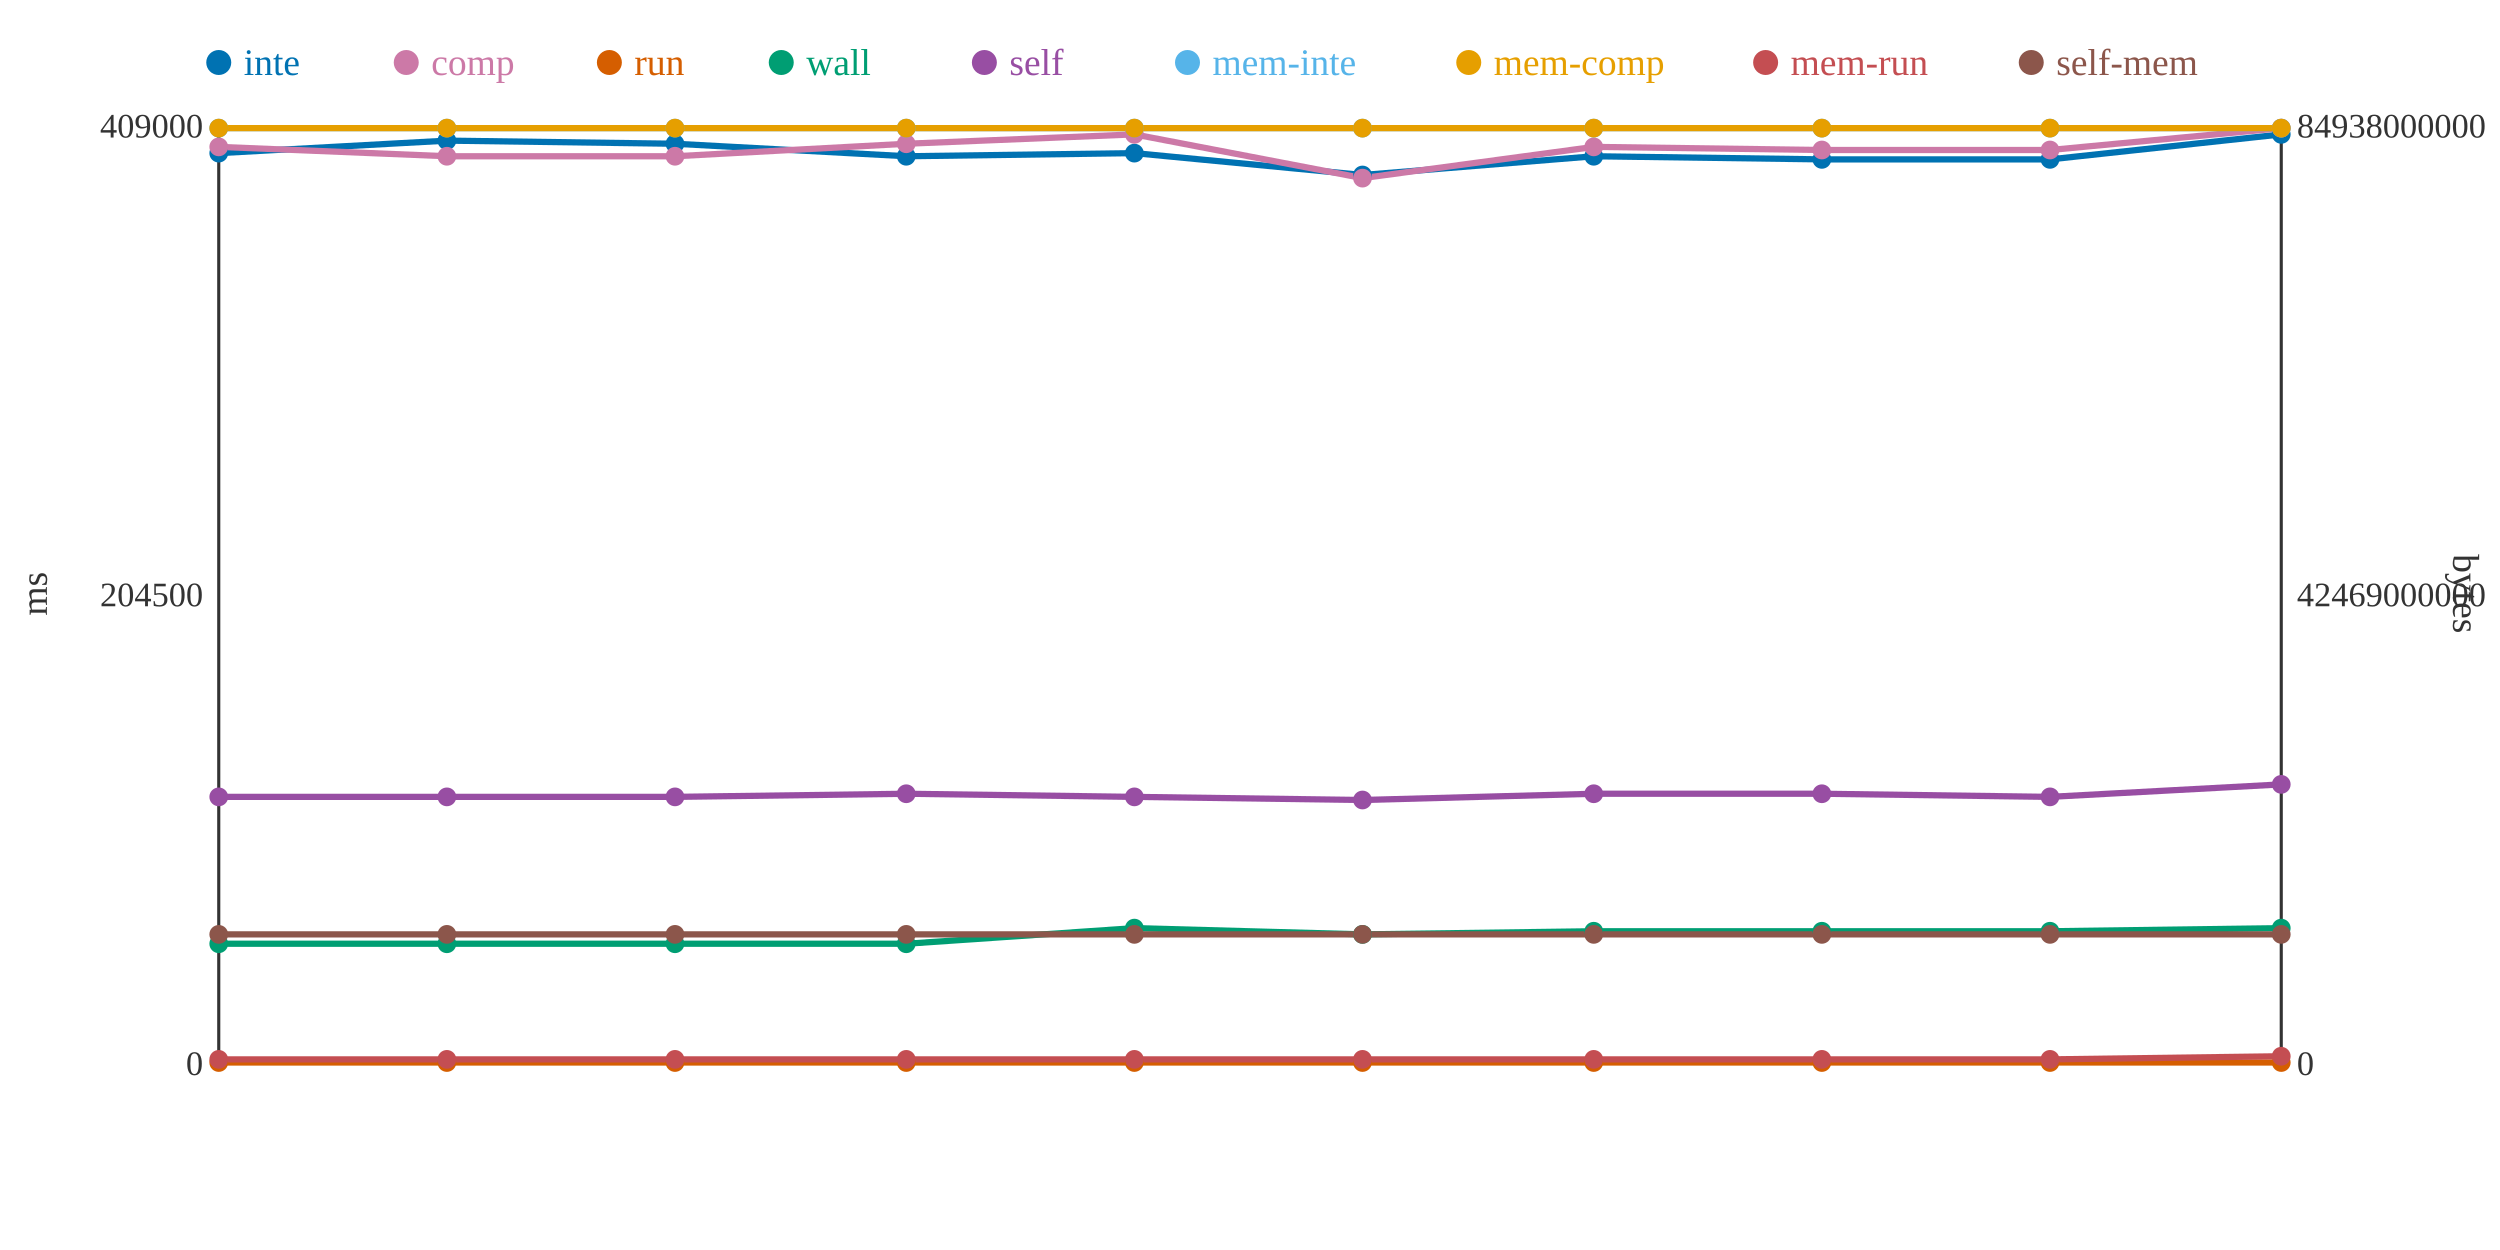
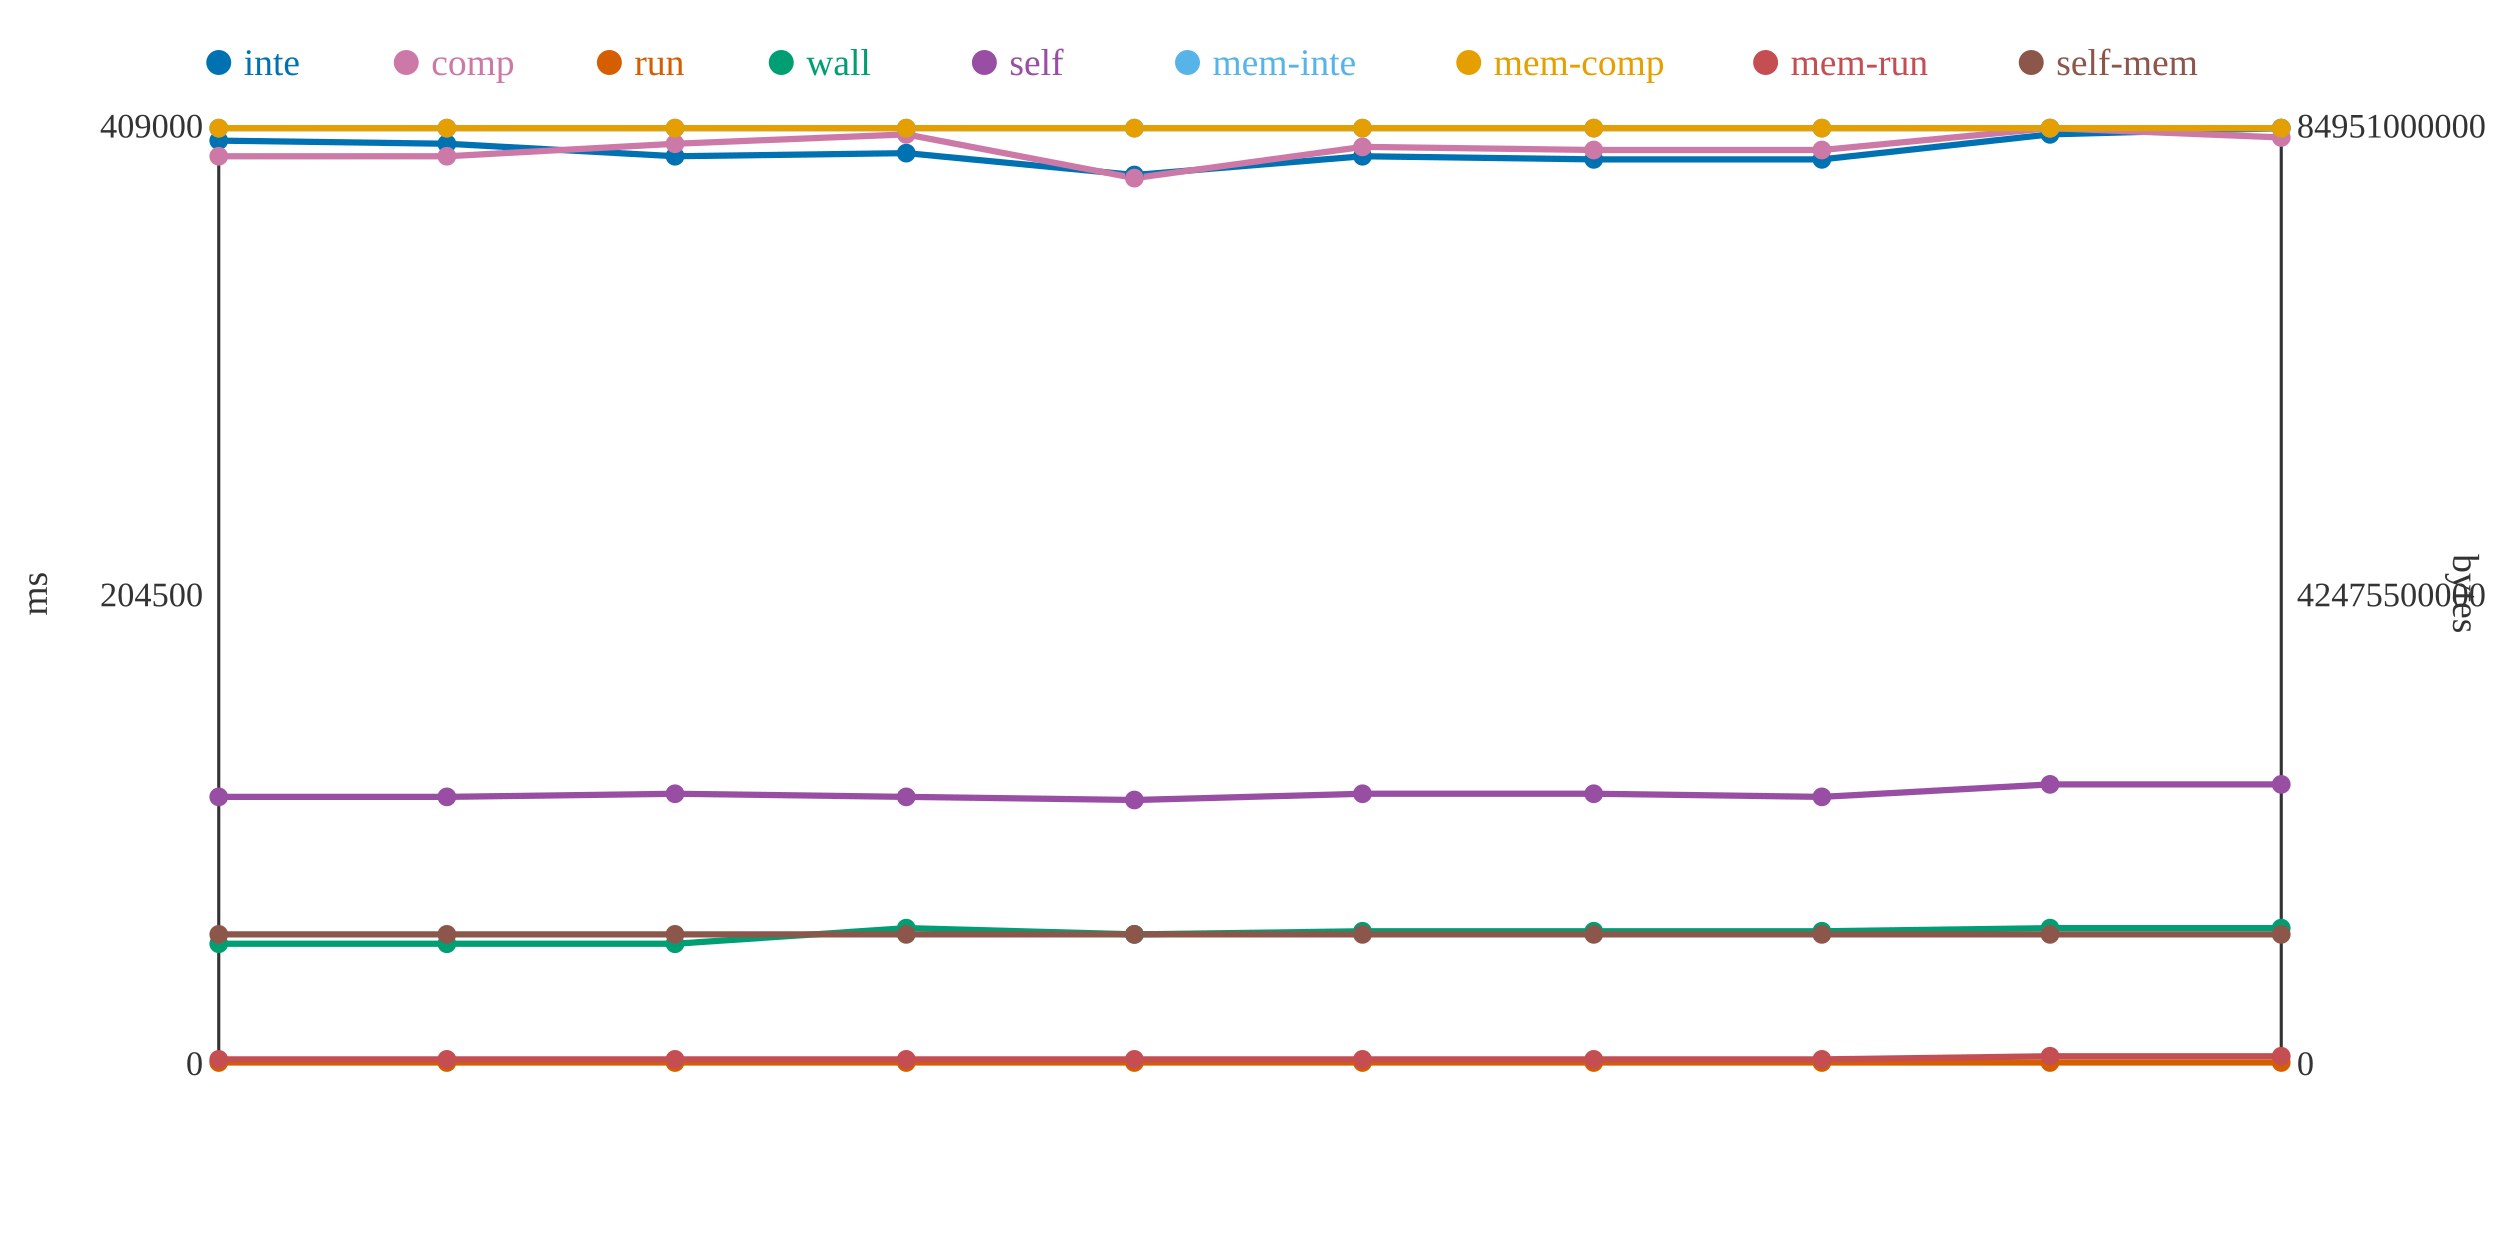
<svg xmlns="http://www.w3.org/2000/svg" width="800" height="400">
  <rect width="800" height="400" fill="white" />
  <line x1="70" y1="40" x2="70" y2="340" stroke="#333" stroke-width="1" />
  <line x1="70" y1="340" x2="730" y2="340" stroke="#333" stroke-width="1" />
  <line x1="730" y1="40" x2="730" y2="340" stroke="#333" stroke-width="1" />
  <text x="65" y="344" text-anchor="end" font-size="11" fill="#333">0</text>
  <text x="65" y="194" text-anchor="end" font-size="11" fill="#333">204500</text>
  <text x="65" y="44" text-anchor="end" font-size="11" fill="#333">409000</text>
  <text x="15" y="190" text-anchor="middle" font-size="12" fill="#333" transform="rotate(-90 15 190)">ms</text>
  <text x="735" y="344" text-anchor="start" font-size="11" fill="#333">0</text>
-   <text x="735" y="194" text-anchor="start" font-size="11" fill="#333">42469000000</text>
-   <text x="735" y="44" text-anchor="start" font-size="11" fill="#333">84938000000</text>
+   <text x="735" y="194" text-anchor="start" font-size="11" fill="#333">42475500000</text>
+   <text x="735" y="44" text-anchor="start" font-size="11" fill="#333">84951000000</text>
  <text x="785" y="190" text-anchor="middle" font-size="12" fill="#333" transform="rotate(90 785 190)">bytes</text>
-   <polyline points="70,49 143,45 216,46 290,50 363,49 436,56 510,50 583,51 656,51 730,43" fill="none" stroke="#0072B2" stroke-width="2" />
-   <polyline points="70,47 143,50 216,50 290,46 363,43 436,57 510,47 583,48 656,48 730,41" fill="none" stroke="#CC79A7" stroke-width="2" />
+   <polyline points="70,45 143,46 216,50 290,49 363,56 436,50 510,51 583,51 656,43 730,41" fill="none" stroke="#0072B2" stroke-width="2" />
+   <polyline points="70,50 143,50 216,46 290,43 363,57 436,47 510,48 583,48 656,41 730,44" fill="none" stroke="#CC79A7" stroke-width="2" />
  <polyline points="70,340 143,340 216,340 290,340 363,340 436,340 510,340 583,340 656,340 730,340" fill="none" stroke="#D55E00" stroke-width="2" />
-   <polyline points="70,302 143,302 216,302 290,302 363,297 436,299 510,298 583,298 656,298 730,297" fill="none" stroke="#009E73" stroke-width="2" />
-   <polyline points="70,255 143,255 216,255 290,254 363,255 436,256 510,254 583,254 656,255 730,251" fill="none" stroke="#984EA3" stroke-width="2" />
+   <polyline points="70,302 143,302 216,302 290,297 363,299 436,298 510,298 583,298 656,297 730,297" fill="none" stroke="#009E73" stroke-width="2" />
+   <polyline points="70,255 143,255 216,254 290,255 363,256 436,254 510,254 583,255 656,251 730,251" fill="none" stroke="#984EA3" stroke-width="2" />
  <polyline points="70,41 143,41 216,41 290,41 363,41 436,41 510,41 583,41 656,41 730,41" fill="none" stroke="#56B4E9" stroke-width="2" />
  <polyline points="70,41 143,41 216,41 290,41 363,41 436,41 510,41 583,41 656,41 730,41" fill="none" stroke="#E69F00" stroke-width="2" />
-   <polyline points="70,339 143,339 216,339 290,339 363,339 436,339 510,339 583,339 656,339 730,338" fill="none" stroke="#C44E52" stroke-width="2" />
+   <polyline points="70,339 143,339 216,339 290,339 363,339 436,339 510,339 583,339 656,338 730,338" fill="none" stroke="#C44E52" stroke-width="2" />
  <polyline points="70,299 143,299 216,299 290,299 363,299 436,299 510,299 583,299 656,299 730,299" fill="none" stroke="#8C564B" stroke-width="2" />
-   <circle cx="70" cy="49" r="3" fill="#0072B2" />
-   <circle cx="70" cy="47" r="3" fill="#CC79A7" />
+   <circle cx="70" cy="45" r="3" fill="#0072B2" />
+   <circle cx="70" cy="50" r="3" fill="#CC79A7" />
  <circle cx="70" cy="340" r="3" fill="#D55E00" />
  <circle cx="70" cy="302" r="3" fill="#009E73" />
  <circle cx="70" cy="255" r="3" fill="#984EA3" />
  <circle cx="70" cy="41" r="3" fill="#56B4E9" />
  <circle cx="70" cy="41" r="3" fill="#E69F00" />
  <circle cx="70" cy="339" r="3" fill="#C44E52" />
  <circle cx="70" cy="299" r="3" fill="#8C564B" />
-   <circle cx="143" cy="45" r="3" fill="#0072B2" />
+   <circle cx="143" cy="46" r="3" fill="#0072B2" />
  <circle cx="143" cy="50" r="3" fill="#CC79A7" />
  <circle cx="143" cy="340" r="3" fill="#D55E00" />
  <circle cx="143" cy="302" r="3" fill="#009E73" />
  <circle cx="143" cy="255" r="3" fill="#984EA3" />
  <circle cx="143" cy="41" r="3" fill="#56B4E9" />
  <circle cx="143" cy="41" r="3" fill="#E69F00" />
  <circle cx="143" cy="339" r="3" fill="#C44E52" />
  <circle cx="143" cy="299" r="3" fill="#8C564B" />
-   <circle cx="216" cy="46" r="3" fill="#0072B2" />
-   <circle cx="216" cy="50" r="3" fill="#CC79A7" />
+   <circle cx="216" cy="50" r="3" fill="#0072B2" />
+   <circle cx="216" cy="46" r="3" fill="#CC79A7" />
  <circle cx="216" cy="340" r="3" fill="#D55E00" />
  <circle cx="216" cy="302" r="3" fill="#009E73" />
-   <circle cx="216" cy="255" r="3" fill="#984EA3" />
+   <circle cx="216" cy="254" r="3" fill="#984EA3" />
  <circle cx="216" cy="41" r="3" fill="#56B4E9" />
  <circle cx="216" cy="41" r="3" fill="#E69F00" />
  <circle cx="216" cy="339" r="3" fill="#C44E52" />
  <circle cx="216" cy="299" r="3" fill="#8C564B" />
-   <circle cx="290" cy="50" r="3" fill="#0072B2" />
-   <circle cx="290" cy="46" r="3" fill="#CC79A7" />
+   <circle cx="290" cy="49" r="3" fill="#0072B2" />
+   <circle cx="290" cy="43" r="3" fill="#CC79A7" />
  <circle cx="290" cy="340" r="3" fill="#D55E00" />
-   <circle cx="290" cy="302" r="3" fill="#009E73" />
-   <circle cx="290" cy="254" r="3" fill="#984EA3" />
+   <circle cx="290" cy="297" r="3" fill="#009E73" />
+   <circle cx="290" cy="255" r="3" fill="#984EA3" />
  <circle cx="290" cy="41" r="3" fill="#56B4E9" />
  <circle cx="290" cy="41" r="3" fill="#E69F00" />
  <circle cx="290" cy="339" r="3" fill="#C44E52" />
  <circle cx="290" cy="299" r="3" fill="#8C564B" />
-   <circle cx="363" cy="49" r="3" fill="#0072B2" />
-   <circle cx="363" cy="43" r="3" fill="#CC79A7" />
+   <circle cx="363" cy="56" r="3" fill="#0072B2" />
+   <circle cx="363" cy="57" r="3" fill="#CC79A7" />
  <circle cx="363" cy="340" r="3" fill="#D55E00" />
-   <circle cx="363" cy="297" r="3" fill="#009E73" />
-   <circle cx="363" cy="255" r="3" fill="#984EA3" />
+   <circle cx="363" cy="299" r="3" fill="#009E73" />
+   <circle cx="363" cy="256" r="3" fill="#984EA3" />
  <circle cx="363" cy="41" r="3" fill="#56B4E9" />
  <circle cx="363" cy="41" r="3" fill="#E69F00" />
  <circle cx="363" cy="339" r="3" fill="#C44E52" />
  <circle cx="363" cy="299" r="3" fill="#8C564B" />
-   <circle cx="436" cy="56" r="3" fill="#0072B2" />
-   <circle cx="436" cy="57" r="3" fill="#CC79A7" />
+   <circle cx="436" cy="50" r="3" fill="#0072B2" />
+   <circle cx="436" cy="47" r="3" fill="#CC79A7" />
  <circle cx="436" cy="340" r="3" fill="#D55E00" />
-   <circle cx="436" cy="299" r="3" fill="#009E73" />
-   <circle cx="436" cy="256" r="3" fill="#984EA3" />
+   <circle cx="436" cy="298" r="3" fill="#009E73" />
+   <circle cx="436" cy="254" r="3" fill="#984EA3" />
  <circle cx="436" cy="41" r="3" fill="#56B4E9" />
  <circle cx="436" cy="41" r="3" fill="#E69F00" />
  <circle cx="436" cy="339" r="3" fill="#C44E52" />
  <circle cx="436" cy="299" r="3" fill="#8C564B" />
-   <circle cx="510" cy="50" r="3" fill="#0072B2" />
-   <circle cx="510" cy="47" r="3" fill="#CC79A7" />
+   <circle cx="510" cy="51" r="3" fill="#0072B2" />
+   <circle cx="510" cy="48" r="3" fill="#CC79A7" />
  <circle cx="510" cy="340" r="3" fill="#D55E00" />
  <circle cx="510" cy="298" r="3" fill="#009E73" />
  <circle cx="510" cy="254" r="3" fill="#984EA3" />
  <circle cx="510" cy="41" r="3" fill="#56B4E9" />
  <circle cx="510" cy="41" r="3" fill="#E69F00" />
  <circle cx="510" cy="339" r="3" fill="#C44E52" />
  <circle cx="510" cy="299" r="3" fill="#8C564B" />
  <circle cx="583" cy="51" r="3" fill="#0072B2" />
  <circle cx="583" cy="48" r="3" fill="#CC79A7" />
  <circle cx="583" cy="340" r="3" fill="#D55E00" />
  <circle cx="583" cy="298" r="3" fill="#009E73" />
-   <circle cx="583" cy="254" r="3" fill="#984EA3" />
+   <circle cx="583" cy="255" r="3" fill="#984EA3" />
  <circle cx="583" cy="41" r="3" fill="#56B4E9" />
  <circle cx="583" cy="41" r="3" fill="#E69F00" />
  <circle cx="583" cy="339" r="3" fill="#C44E52" />
  <circle cx="583" cy="299" r="3" fill="#8C564B" />
-   <circle cx="656" cy="51" r="3" fill="#0072B2" />
-   <circle cx="656" cy="48" r="3" fill="#CC79A7" />
+   <circle cx="656" cy="43" r="3" fill="#0072B2" />
+   <circle cx="656" cy="41" r="3" fill="#CC79A7" />
  <circle cx="656" cy="340" r="3" fill="#D55E00" />
-   <circle cx="656" cy="298" r="3" fill="#009E73" />
-   <circle cx="656" cy="255" r="3" fill="#984EA3" />
+   <circle cx="656" cy="297" r="3" fill="#009E73" />
+   <circle cx="656" cy="251" r="3" fill="#984EA3" />
  <circle cx="656" cy="41" r="3" fill="#56B4E9" />
  <circle cx="656" cy="41" r="3" fill="#E69F00" />
-   <circle cx="656" cy="339" r="3" fill="#C44E52" />
+   <circle cx="656" cy="338" r="3" fill="#C44E52" />
  <circle cx="656" cy="299" r="3" fill="#8C564B" />
-   <circle cx="730" cy="43" r="3" fill="#0072B2" />
-   <circle cx="730" cy="41" r="3" fill="#CC79A7" />
+   <circle cx="730" cy="41" r="3" fill="#0072B2" />
+   <circle cx="730" cy="44" r="3" fill="#CC79A7" />
  <circle cx="730" cy="340" r="3" fill="#D55E00" />
  <circle cx="730" cy="297" r="3" fill="#009E73" />
  <circle cx="730" cy="251" r="3" fill="#984EA3" />
  <circle cx="730" cy="41" r="3" fill="#56B4E9" />
  <circle cx="730" cy="41" r="3" fill="#E69F00" />
  <circle cx="730" cy="338" r="3" fill="#C44E52" />
  <circle cx="730" cy="299" r="3" fill="#8C564B" />
  <circle cx="70" cy="20" r="4" fill="#0072B2" />
  <text x="78" y="24" text-anchor="start" font-size="12" fill="#0072B2">inte</text>
  <circle cx="130" cy="20" r="4" fill="#CC79A7" />
  <text x="138" y="24" text-anchor="start" font-size="12" fill="#CC79A7">comp</text>
  <circle cx="195" cy="20" r="4" fill="#D55E00" />
  <text x="203" y="24" text-anchor="start" font-size="12" fill="#D55E00">run</text>
  <circle cx="250" cy="20" r="4" fill="#009E73" />
  <text x="258" y="24" text-anchor="start" font-size="12" fill="#009E73">wall</text>
  <circle cx="315" cy="20" r="4" fill="#984EA3" />
  <text x="323" y="24" text-anchor="start" font-size="12" fill="#984EA3">self</text>
  <circle cx="380" cy="20" r="4" fill="#56B4E9" />
  <text x="388" y="24" text-anchor="start" font-size="12" fill="#56B4E9">mem-inte</text>
  <circle cx="470" cy="20" r="4" fill="#E69F00" />
  <text x="478" y="24" text-anchor="start" font-size="12" fill="#E69F00">mem-comp</text>
  <circle cx="565" cy="20" r="4" fill="#C44E52" />
  <text x="573" y="24" text-anchor="start" font-size="12" fill="#C44E52">mem-run</text>
  <circle cx="650" cy="20" r="4" fill="#8C564B" />
  <text x="658" y="24" text-anchor="start" font-size="12" fill="#8C564B">self-mem</text>
</svg>
